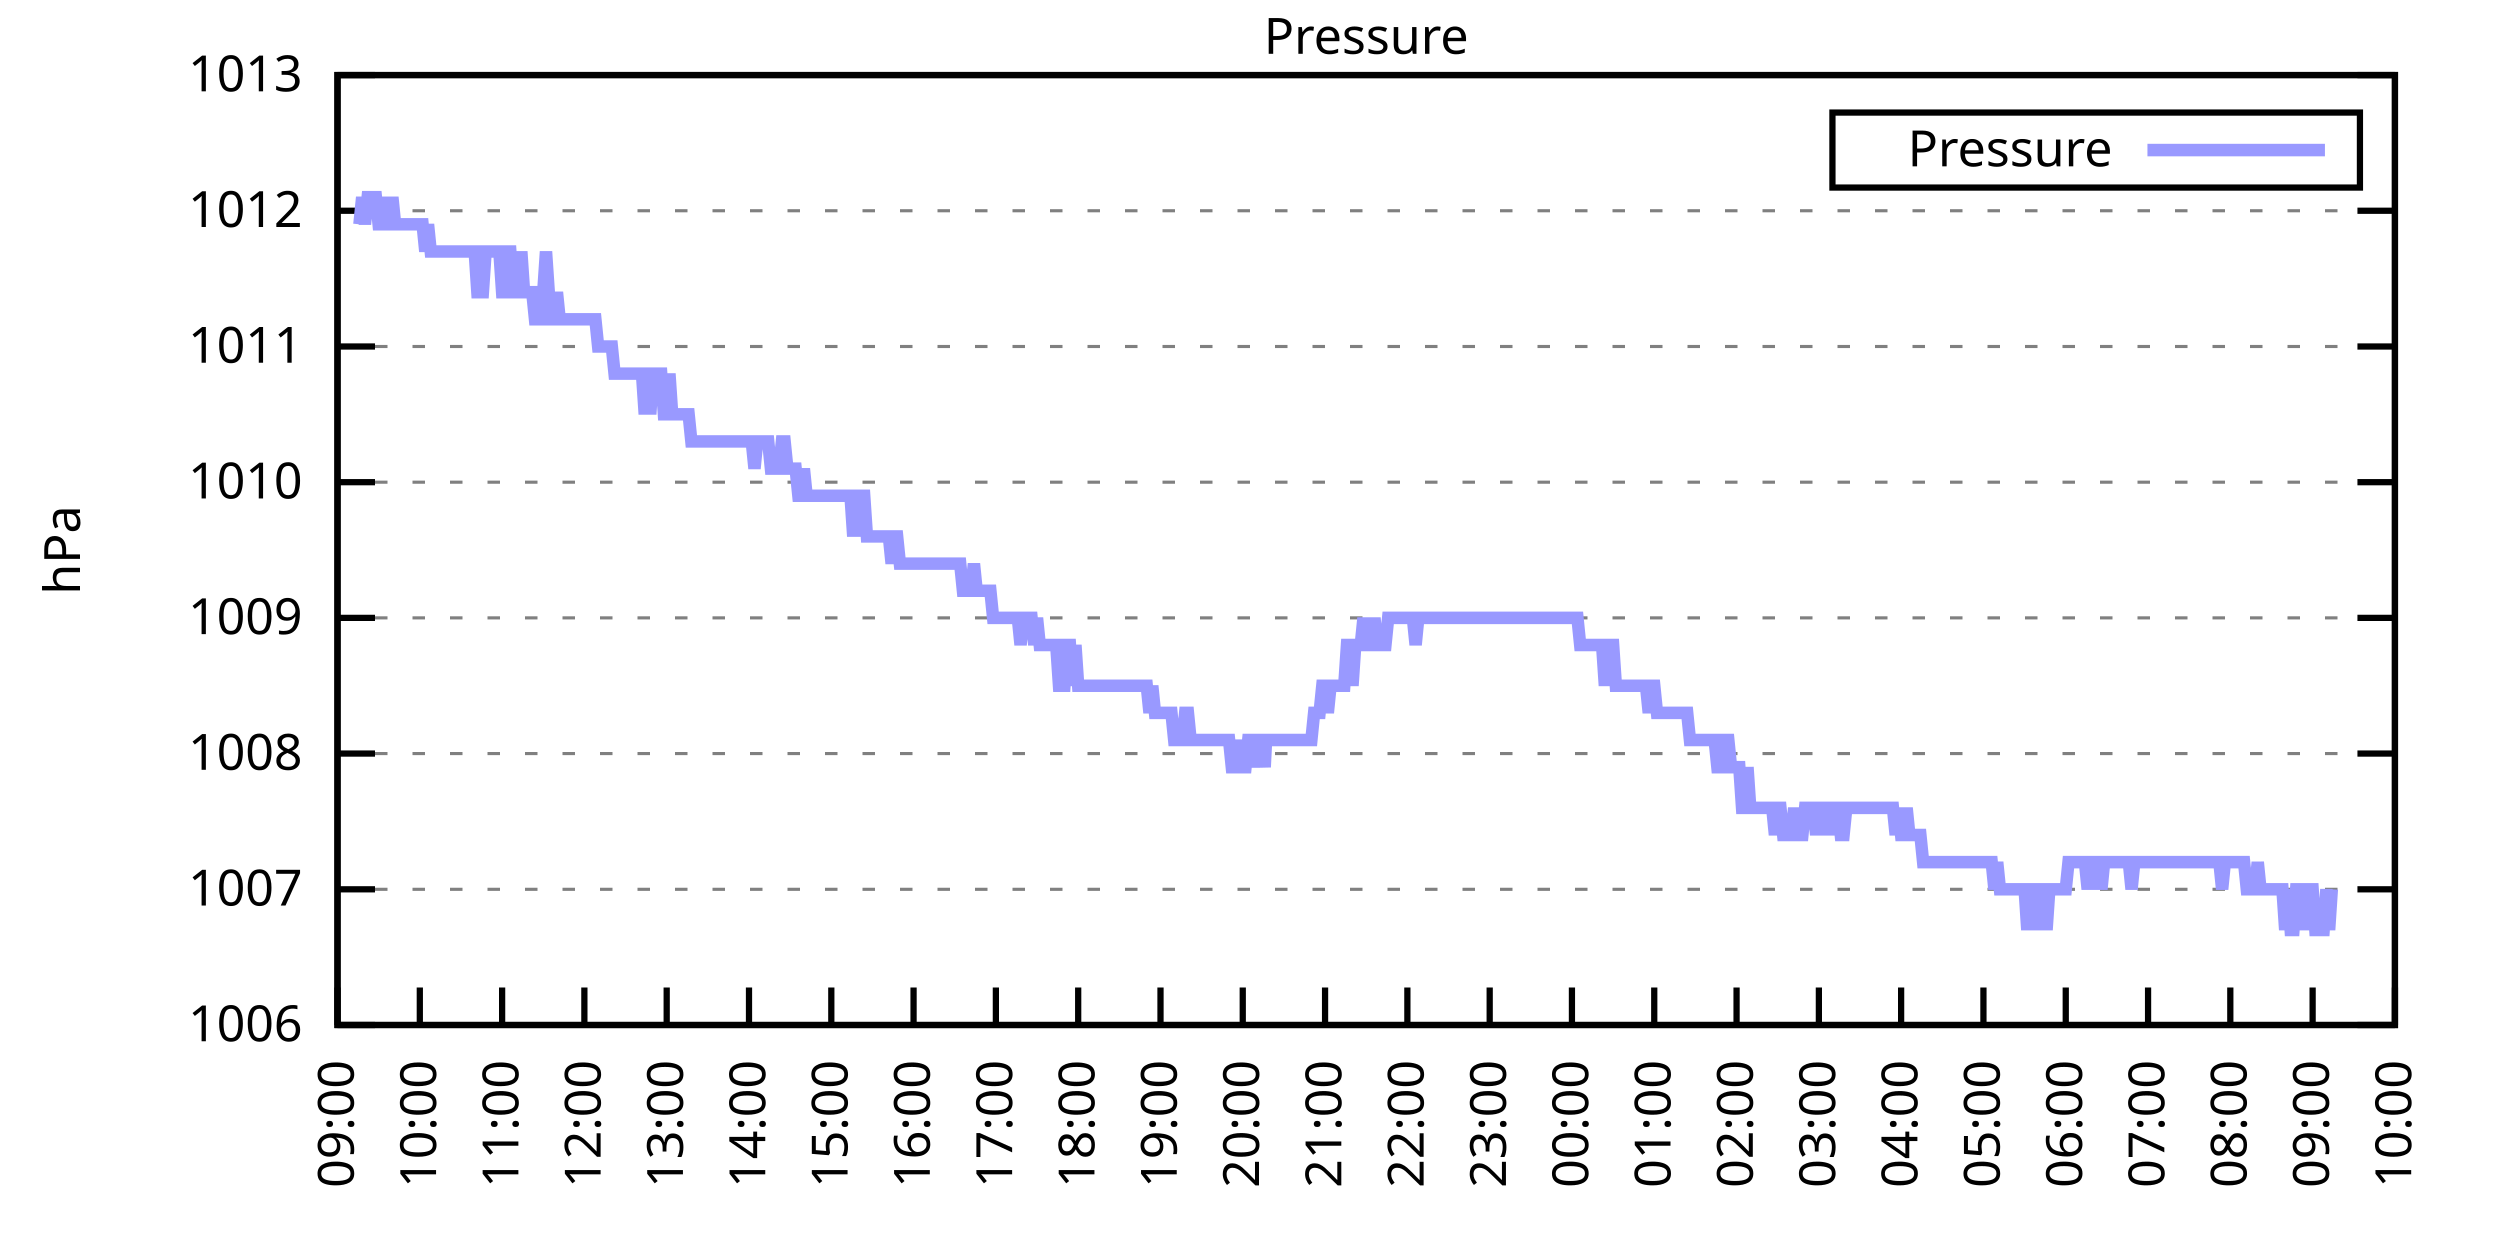
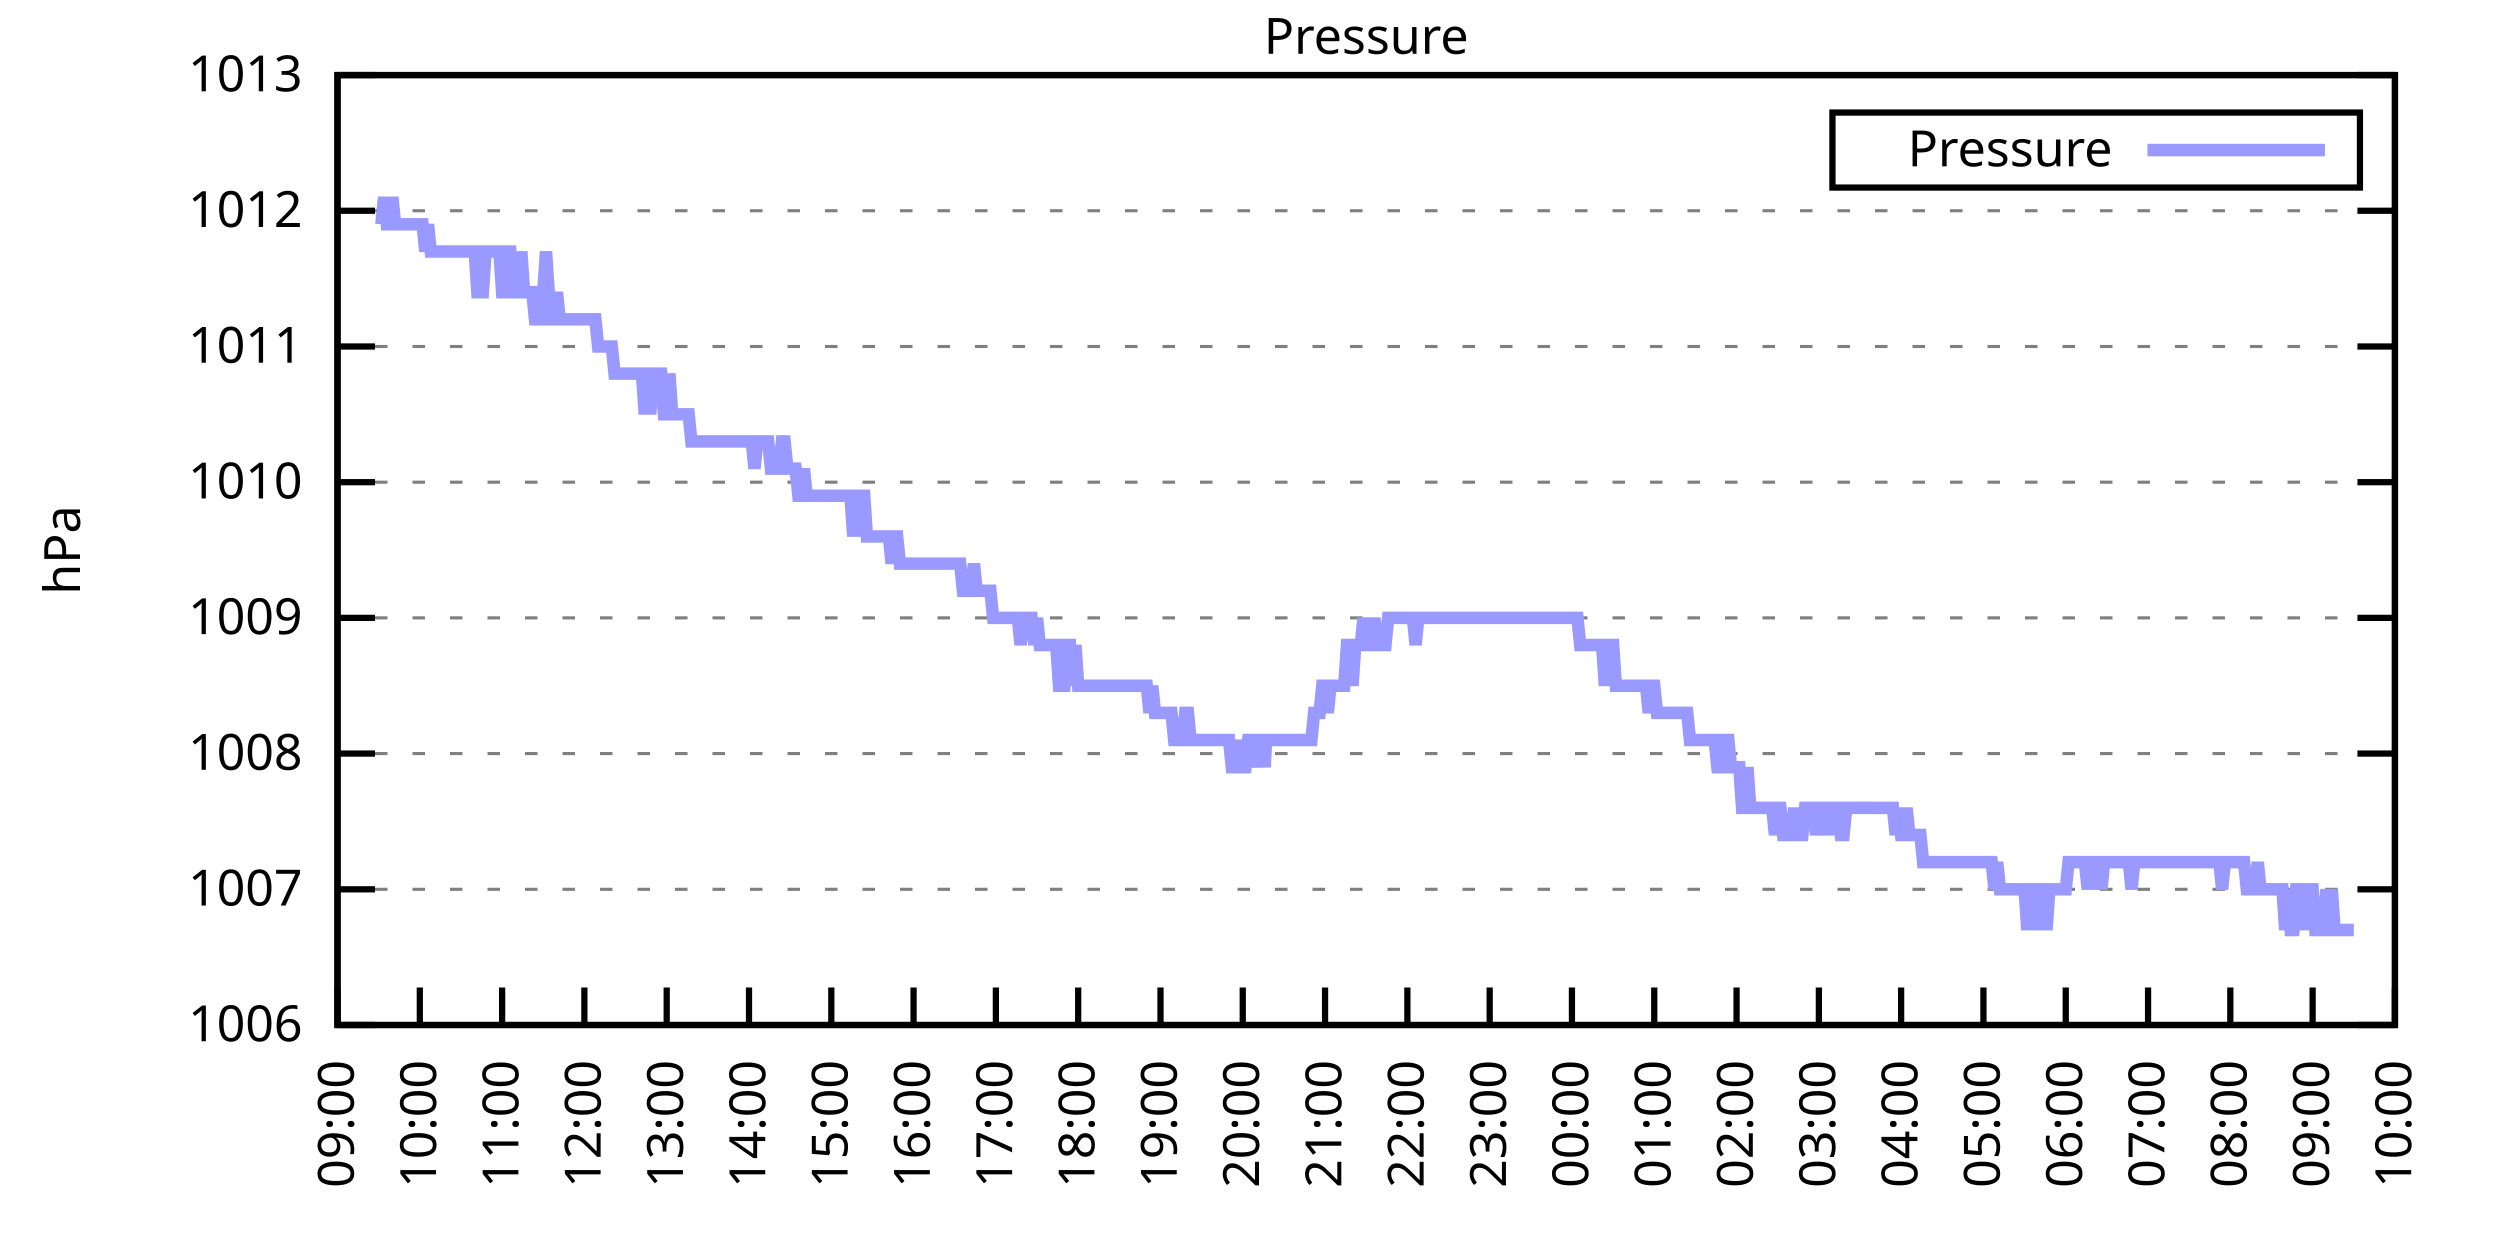
<svg xmlns="http://www.w3.org/2000/svg" xmlns:xlink="http://www.w3.org/1999/xlink" width="400" height="200" viewBox="0 0 400 200">
  <g id="gnuplot_canvas">
    <rect x="0" y="0" width="400" height="200" fill="none" />
    <defs>
      <circle id="gpDot" r="0.5" stroke-width="0.5" stroke="currentColor" />
      <path id="gpPt0" stroke-width="0.333" stroke="currentColor" d="M-1,0 h2 M0,-1 v2" />
      <path id="gpPt1" stroke-width="0.333" stroke="currentColor" d="M-1,-1 L1,1 M1,-1 L-1,1" />
      <path id="gpPt2" stroke-width="0.333" stroke="currentColor" d="M-1,0 L1,0 M0,-1 L0,1 M-1,-1 L1,1 M-1,1 L1,-1" />
      <rect id="gpPt3" stroke-width="0.333" stroke="currentColor" x="-1" y="-1" width="2" height="2" />
      <rect id="gpPt4" stroke-width="0.333" stroke="currentColor" fill="currentColor" x="-1" y="-1" width="2" height="2" />
      <circle id="gpPt5" stroke-width="0.333" stroke="currentColor" cx="0" cy="0" r="1" />
      <use xlink:href="#gpPt5" id="gpPt6" fill="currentColor" stroke="none" />
      <path id="gpPt7" stroke-width="0.333" stroke="currentColor" d="M0,-1.33 L-1.33,0.67 L1.33,0.67 z" />
      <use xlink:href="#gpPt7" id="gpPt8" fill="currentColor" stroke="none" />
      <use xlink:href="#gpPt7" id="gpPt9" stroke="currentColor" transform="rotate(180)" />
      <use xlink:href="#gpPt9" id="gpPt10" fill="currentColor" stroke="none" />
      <use xlink:href="#gpPt3" id="gpPt11" stroke="currentColor" transform="rotate(45)" />
      <use xlink:href="#gpPt11" id="gpPt12" fill="currentColor" stroke="none" />
      <path id="gpPt13" stroke-width="0.333" stroke="currentColor" d="M0,1.330 L1.265,0.411 L0.782,-1.067 L-0.782,-1.076 L-1.265,0.411 z" />
      <use xlink:href="#gpPt13" id="gpPt14" fill="currentColor" stroke="none" />
      <filter id="textbox" filterUnits="objectBoundingBox" x="0" y="0" height="1" width="1">
        <feFlood flood-color="white" flood-opacity="1" result="bgnd" />
        <feComposite in="SourceGraphic" in2="bgnd" operator="atop" />
      </filter>
      <filter id="greybox" filterUnits="objectBoundingBox" x="0" y="0" height="1" width="1">
        <feFlood flood-color="lightgrey" flood-opacity="1" result="grey" />
        <feComposite in="SourceGraphic" in2="grey" operator="atop" />
      </filter>
    </defs>
    <g fill="none" color="white" stroke="currentColor" stroke-width="1.00" stroke-linecap="butt" stroke-linejoin="miter">
</g>
    <g fill="none" color="black" stroke="currentColor" stroke-width="1.00" stroke-linecap="butt" stroke-linejoin="miter">
      <g stroke="none" shape-rendering="crispEdges">
        <polygon fill="rgb(255, 255, 255)" points="54.00,164.00 383.18,164.00 383.18,12.02 54.00,12.02 " />
      </g>
    </g>
    <g fill="none" color="black" stroke="currentColor" stroke-width="1.00" stroke-linecap="butt" stroke-linejoin="miter">
</g>
    <g fill="none" color="black" stroke="black" stroke-width="0.50" stroke-linecap="butt" stroke-linejoin="miter">
</g>
    <g fill="none" color="gray" stroke="currentColor" stroke-width="0.50" stroke-linecap="butt" stroke-linejoin="miter">
      <path stroke="gray" stroke-dasharray="2,4" class="gridline" d="M54.00,164.00 L383.19,164.00  " />
    </g>
    <g fill="none" color="gray" stroke="gray" stroke-width="1.00" stroke-linecap="butt" stroke-linejoin="miter">
</g>
    <g fill="none" color="black" stroke="currentColor" stroke-width="1.00" stroke-linecap="butt" stroke-linejoin="miter">
      <path stroke="black" d="M54.00,164.00 L60.00,164.00 M383.19,164.00 L377.19,164.00  " />
      <g transform="translate(48.40,166.60)" stroke="none" fill="black" font-family="Sans" font-size="8.00" text-anchor="end">
        <text>
          <tspan font-family="Sans"> 1006</tspan>
        </text>
      </g>
    </g>
    <g fill="none" color="black" stroke="currentColor" stroke-width="1.00" stroke-linecap="butt" stroke-linejoin="miter">
</g>
    <g fill="none" color="black" stroke="black" stroke-width="0.50" stroke-linecap="butt" stroke-linejoin="miter">
</g>
    <g fill="none" color="gray" stroke="currentColor" stroke-width="0.50" stroke-linecap="butt" stroke-linejoin="miter">
      <path stroke="gray" stroke-dasharray="2,4" class="gridline" d="M54.00,142.29 L383.19,142.29  " />
    </g>
    <g fill="none" color="gray" stroke="gray" stroke-width="1.00" stroke-linecap="butt" stroke-linejoin="miter">
</g>
    <g fill="none" color="black" stroke="currentColor" stroke-width="1.00" stroke-linecap="butt" stroke-linejoin="miter">
      <path stroke="black" d="M54.00,142.29 L60.00,142.29 M383.19,142.29 L377.19,142.29  " />
      <g transform="translate(48.40,144.89)" stroke="none" fill="black" font-family="Sans" font-size="8.00" text-anchor="end">
        <text>
          <tspan font-family="Sans"> 1007</tspan>
        </text>
      </g>
    </g>
    <g fill="none" color="black" stroke="currentColor" stroke-width="1.00" stroke-linecap="butt" stroke-linejoin="miter">
</g>
    <g fill="none" color="black" stroke="black" stroke-width="0.50" stroke-linecap="butt" stroke-linejoin="miter">
</g>
    <g fill="none" color="gray" stroke="currentColor" stroke-width="0.50" stroke-linecap="butt" stroke-linejoin="miter">
      <path stroke="gray" stroke-dasharray="2,4" class="gridline" d="M54.00,120.57 L383.19,120.57  " />
    </g>
    <g fill="none" color="gray" stroke="gray" stroke-width="1.00" stroke-linecap="butt" stroke-linejoin="miter">
</g>
    <g fill="none" color="black" stroke="currentColor" stroke-width="1.00" stroke-linecap="butt" stroke-linejoin="miter">
      <path stroke="black" d="M54.00,120.57 L60.00,120.57 M383.19,120.57 L377.19,120.57  " />
      <g transform="translate(48.40,123.17)" stroke="none" fill="black" font-family="Sans" font-size="8.00" text-anchor="end">
        <text>
          <tspan font-family="Sans"> 1008</tspan>
        </text>
      </g>
    </g>
    <g fill="none" color="black" stroke="currentColor" stroke-width="1.00" stroke-linecap="butt" stroke-linejoin="miter">
</g>
    <g fill="none" color="black" stroke="black" stroke-width="0.50" stroke-linecap="butt" stroke-linejoin="miter">
</g>
    <g fill="none" color="gray" stroke="currentColor" stroke-width="0.50" stroke-linecap="butt" stroke-linejoin="miter">
      <path stroke="gray" stroke-dasharray="2,4" class="gridline" d="M54.00,98.86 L383.19,98.86  " />
    </g>
    <g fill="none" color="gray" stroke="gray" stroke-width="1.00" stroke-linecap="butt" stroke-linejoin="miter">
</g>
    <g fill="none" color="black" stroke="currentColor" stroke-width="1.00" stroke-linecap="butt" stroke-linejoin="miter">
      <path stroke="black" d="M54.00,98.86 L60.00,98.86 M383.19,98.86 L377.19,98.86  " />
      <g transform="translate(48.40,101.46)" stroke="none" fill="black" font-family="Sans" font-size="8.00" text-anchor="end">
        <text>
          <tspan font-family="Sans"> 1009</tspan>
        </text>
      </g>
    </g>
    <g fill="none" color="black" stroke="currentColor" stroke-width="1.00" stroke-linecap="butt" stroke-linejoin="miter">
</g>
    <g fill="none" color="black" stroke="black" stroke-width="0.50" stroke-linecap="butt" stroke-linejoin="miter">
</g>
    <g fill="none" color="gray" stroke="currentColor" stroke-width="0.50" stroke-linecap="butt" stroke-linejoin="miter">
      <path stroke="gray" stroke-dasharray="2,4" class="gridline" d="M54.00,77.15 L383.19,77.15  " />
    </g>
    <g fill="none" color="gray" stroke="gray" stroke-width="1.00" stroke-linecap="butt" stroke-linejoin="miter">
</g>
    <g fill="none" color="black" stroke="currentColor" stroke-width="1.00" stroke-linecap="butt" stroke-linejoin="miter">
      <path stroke="black" d="M54.00,77.15 L60.00,77.15 M383.19,77.15 L377.19,77.15  " />
      <g transform="translate(48.40,79.75)" stroke="none" fill="black" font-family="Sans" font-size="8.00" text-anchor="end">
        <text>
          <tspan font-family="Sans"> 1010</tspan>
        </text>
      </g>
    </g>
    <g fill="none" color="black" stroke="currentColor" stroke-width="1.00" stroke-linecap="butt" stroke-linejoin="miter">
</g>
    <g fill="none" color="black" stroke="black" stroke-width="0.50" stroke-linecap="butt" stroke-linejoin="miter">
</g>
    <g fill="none" color="gray" stroke="currentColor" stroke-width="0.50" stroke-linecap="butt" stroke-linejoin="miter">
      <path stroke="gray" stroke-dasharray="2,4" class="gridline" d="M54.00,55.44 L383.19,55.44  " />
    </g>
    <g fill="none" color="gray" stroke="gray" stroke-width="1.00" stroke-linecap="butt" stroke-linejoin="miter">
</g>
    <g fill="none" color="black" stroke="currentColor" stroke-width="1.00" stroke-linecap="butt" stroke-linejoin="miter">
      <path stroke="black" d="M54.00,55.44 L60.00,55.44 M383.19,55.44 L377.19,55.44  " />
      <g transform="translate(48.40,58.04)" stroke="none" fill="black" font-family="Sans" font-size="8.00" text-anchor="end">
        <text>
          <tspan font-family="Sans"> 1011</tspan>
        </text>
      </g>
    </g>
    <g fill="none" color="black" stroke="currentColor" stroke-width="1.00" stroke-linecap="butt" stroke-linejoin="miter">
</g>
    <g fill="none" color="black" stroke="black" stroke-width="0.50" stroke-linecap="butt" stroke-linejoin="miter">
</g>
    <g fill="none" color="gray" stroke="currentColor" stroke-width="0.50" stroke-linecap="butt" stroke-linejoin="miter">
      <path stroke="gray" stroke-dasharray="2,4" class="gridline" d="M54.00,33.72 L383.19,33.72  " />
    </g>
    <g fill="none" color="gray" stroke="gray" stroke-width="1.00" stroke-linecap="butt" stroke-linejoin="miter">
</g>
    <g fill="none" color="black" stroke="currentColor" stroke-width="1.00" stroke-linecap="butt" stroke-linejoin="miter">
      <path stroke="black" d="M54.00,33.72 L60.00,33.72 M383.19,33.72 L377.19,33.72  " />
      <g transform="translate(48.40,36.32)" stroke="none" fill="black" font-family="Sans" font-size="8.00" text-anchor="end">
        <text>
          <tspan font-family="Sans"> 1012</tspan>
        </text>
      </g>
    </g>
    <g fill="none" color="black" stroke="currentColor" stroke-width="1.00" stroke-linecap="butt" stroke-linejoin="miter">
</g>
    <g fill="none" color="black" stroke="black" stroke-width="0.50" stroke-linecap="butt" stroke-linejoin="miter">
</g>
    <g fill="none" color="gray" stroke="currentColor" stroke-width="0.50" stroke-linecap="butt" stroke-linejoin="miter">
      <path stroke="gray" stroke-dasharray="2,4" class="gridline" d="M54.00,12.01 L383.19,12.01  " />
    </g>
    <g fill="none" color="gray" stroke="gray" stroke-width="1.00" stroke-linecap="butt" stroke-linejoin="miter">
</g>
    <g fill="none" color="black" stroke="currentColor" stroke-width="1.00" stroke-linecap="butt" stroke-linejoin="miter">
      <path stroke="black" d="M54.00,12.01 L60.00,12.01 M383.19,12.01 L377.19,12.01  " />
      <g transform="translate(48.40,14.61)" stroke="none" fill="black" font-family="Sans" font-size="8.00" text-anchor="end">
        <text>
          <tspan font-family="Sans"> 1013</tspan>
        </text>
      </g>
    </g>
    <g fill="none" color="black" stroke="currentColor" stroke-width="1.00" stroke-linecap="butt" stroke-linejoin="miter">
      <path stroke="black" d="M54.00,164.00 L54.00,158.00  " />
      <g transform="translate(56.60,169.60) rotate(270.00)" stroke="none" fill="black" font-family="Sans" font-size="8.00" text-anchor="end">
        <text>
          <tspan font-family="Sans">09:00</tspan>
        </text>
      </g>
    </g>
    <g fill="none" color="black" stroke="currentColor" stroke-width="1.00" stroke-linecap="butt" stroke-linejoin="miter">
      <path stroke="black" d="M67.17,164.00 L67.17,158.00  " />
      <g transform="translate(69.77,169.60) rotate(270.00)" stroke="none" fill="black" font-family="Sans" font-size="8.00" text-anchor="end">
        <text>
          <tspan font-family="Sans">10:00</tspan>
        </text>
      </g>
    </g>
    <g fill="none" color="black" stroke="currentColor" stroke-width="1.00" stroke-linecap="butt" stroke-linejoin="miter">
      <path stroke="black" d="M80.34,164.00 L80.34,158.00  " />
      <g transform="translate(82.94,169.60) rotate(270.00)" stroke="none" fill="black" font-family="Sans" font-size="8.00" text-anchor="end">
        <text>
          <tspan font-family="Sans">11:00</tspan>
        </text>
      </g>
    </g>
    <g fill="none" color="black" stroke="currentColor" stroke-width="1.00" stroke-linecap="butt" stroke-linejoin="miter">
      <path stroke="black" d="M93.50,164.00 L93.50,158.00  " />
      <g transform="translate(96.10,169.60) rotate(270.00)" stroke="none" fill="black" font-family="Sans" font-size="8.00" text-anchor="end">
        <text>
          <tspan font-family="Sans">12:00</tspan>
        </text>
      </g>
    </g>
    <g fill="none" color="black" stroke="currentColor" stroke-width="1.00" stroke-linecap="butt" stroke-linejoin="miter">
      <path stroke="black" d="M106.67,164.00 L106.67,158.00  " />
      <g transform="translate(109.27,169.60) rotate(270.00)" stroke="none" fill="black" font-family="Sans" font-size="8.00" text-anchor="end">
        <text>
          <tspan font-family="Sans">13:00</tspan>
        </text>
      </g>
    </g>
    <g fill="none" color="black" stroke="currentColor" stroke-width="1.00" stroke-linecap="butt" stroke-linejoin="miter">
      <path stroke="black" d="M119.84,164.00 L119.84,158.00  " />
      <g transform="translate(122.44,169.60) rotate(270.00)" stroke="none" fill="black" font-family="Sans" font-size="8.00" text-anchor="end">
        <text>
          <tspan font-family="Sans">14:00</tspan>
        </text>
      </g>
    </g>
    <g fill="none" color="black" stroke="currentColor" stroke-width="1.00" stroke-linecap="butt" stroke-linejoin="miter">
      <path stroke="black" d="M133.01,164.00 L133.01,158.00  " />
      <g transform="translate(135.61,169.60) rotate(270.00)" stroke="none" fill="black" font-family="Sans" font-size="8.00" text-anchor="end">
        <text>
          <tspan font-family="Sans">15:00</tspan>
        </text>
      </g>
    </g>
    <g fill="none" color="black" stroke="currentColor" stroke-width="1.00" stroke-linecap="butt" stroke-linejoin="miter">
      <path stroke="black" d="M146.17,164.00 L146.17,158.00  " />
      <g transform="translate(148.77,169.60) rotate(270.00)" stroke="none" fill="black" font-family="Sans" font-size="8.00" text-anchor="end">
        <text>
          <tspan font-family="Sans">16:00</tspan>
        </text>
      </g>
    </g>
    <g fill="none" color="black" stroke="currentColor" stroke-width="1.00" stroke-linecap="butt" stroke-linejoin="miter">
      <path stroke="black" d="M159.34,164.00 L159.34,158.00  " />
      <g transform="translate(161.94,169.60) rotate(270.00)" stroke="none" fill="black" font-family="Sans" font-size="8.00" text-anchor="end">
        <text>
          <tspan font-family="Sans">17:00</tspan>
        </text>
      </g>
    </g>
    <g fill="none" color="black" stroke="currentColor" stroke-width="1.00" stroke-linecap="butt" stroke-linejoin="miter">
      <path stroke="black" d="M172.51,164.00 L172.51,158.00  " />
      <g transform="translate(175.11,169.60) rotate(270.00)" stroke="none" fill="black" font-family="Sans" font-size="8.00" text-anchor="end">
        <text>
          <tspan font-family="Sans">18:00</tspan>
        </text>
      </g>
    </g>
    <g fill="none" color="black" stroke="currentColor" stroke-width="1.00" stroke-linecap="butt" stroke-linejoin="miter">
      <path stroke="black" d="M185.68,164.00 L185.68,158.00  " />
      <g transform="translate(188.28,169.60) rotate(270.00)" stroke="none" fill="black" font-family="Sans" font-size="8.00" text-anchor="end">
        <text>
          <tspan font-family="Sans">19:00</tspan>
        </text>
      </g>
    </g>
    <g fill="none" color="black" stroke="currentColor" stroke-width="1.00" stroke-linecap="butt" stroke-linejoin="miter">
      <path stroke="black" d="M198.84,164.00 L198.84,158.00  " />
      <g transform="translate(201.44,169.60) rotate(270.00)" stroke="none" fill="black" font-family="Sans" font-size="8.00" text-anchor="end">
        <text>
          <tspan font-family="Sans">20:00</tspan>
        </text>
      </g>
    </g>
    <g fill="none" color="black" stroke="currentColor" stroke-width="1.00" stroke-linecap="butt" stroke-linejoin="miter">
      <path stroke="black" d="M212.01,164.00 L212.01,158.00  " />
      <g transform="translate(214.61,169.60) rotate(270.00)" stroke="none" fill="black" font-family="Sans" font-size="8.00" text-anchor="end">
        <text>
          <tspan font-family="Sans">21:00</tspan>
        </text>
      </g>
    </g>
    <g fill="none" color="black" stroke="currentColor" stroke-width="1.00" stroke-linecap="butt" stroke-linejoin="miter">
      <path stroke="black" d="M225.18,164.00 L225.18,158.00  " />
      <g transform="translate(227.78,169.60) rotate(270.00)" stroke="none" fill="black" font-family="Sans" font-size="8.00" text-anchor="end">
        <text>
          <tspan font-family="Sans">22:00</tspan>
        </text>
      </g>
    </g>
    <g fill="none" color="black" stroke="currentColor" stroke-width="1.00" stroke-linecap="butt" stroke-linejoin="miter">
      <path stroke="black" d="M238.35,164.00 L238.35,158.00  " />
      <g transform="translate(240.95,169.60) rotate(270.00)" stroke="none" fill="black" font-family="Sans" font-size="8.00" text-anchor="end">
        <text>
          <tspan font-family="Sans">23:00</tspan>
        </text>
      </g>
    </g>
    <g fill="none" color="black" stroke="currentColor" stroke-width="1.00" stroke-linecap="butt" stroke-linejoin="miter">
      <path stroke="black" d="M251.51,164.00 L251.51,158.00  " />
      <g transform="translate(254.11,169.60) rotate(270.00)" stroke="none" fill="black" font-family="Sans" font-size="8.00" text-anchor="end">
        <text>
          <tspan font-family="Sans">00:00</tspan>
        </text>
      </g>
    </g>
    <g fill="none" color="black" stroke="currentColor" stroke-width="1.00" stroke-linecap="butt" stroke-linejoin="miter">
      <path stroke="black" d="M264.68,164.00 L264.68,158.00  " />
      <g transform="translate(267.28,169.60) rotate(270.00)" stroke="none" fill="black" font-family="Sans" font-size="8.00" text-anchor="end">
        <text>
          <tspan font-family="Sans">01:00</tspan>
        </text>
      </g>
    </g>
    <g fill="none" color="black" stroke="currentColor" stroke-width="1.00" stroke-linecap="butt" stroke-linejoin="miter">
      <path stroke="black" d="M277.85,164.00 L277.85,158.00  " />
      <g transform="translate(280.45,169.60) rotate(270.00)" stroke="none" fill="black" font-family="Sans" font-size="8.00" text-anchor="end">
        <text>
          <tspan font-family="Sans">02:00</tspan>
        </text>
      </g>
    </g>
    <g fill="none" color="black" stroke="currentColor" stroke-width="1.00" stroke-linecap="butt" stroke-linejoin="miter">
      <path stroke="black" d="M291.02,164.00 L291.02,158.00  " />
      <g transform="translate(293.62,169.60) rotate(270.00)" stroke="none" fill="black" font-family="Sans" font-size="8.00" text-anchor="end">
        <text>
          <tspan font-family="Sans">03:00</tspan>
        </text>
      </g>
    </g>
    <g fill="none" color="black" stroke="currentColor" stroke-width="1.00" stroke-linecap="butt" stroke-linejoin="miter">
      <path stroke="black" d="M304.18,164.00 L304.18,158.00  " />
      <g transform="translate(306.78,169.60) rotate(270.00)" stroke="none" fill="black" font-family="Sans" font-size="8.00" text-anchor="end">
        <text>
          <tspan font-family="Sans">04:00</tspan>
        </text>
      </g>
    </g>
    <g fill="none" color="black" stroke="currentColor" stroke-width="1.00" stroke-linecap="butt" stroke-linejoin="miter">
      <path stroke="black" d="M317.35,164.00 L317.35,158.00  " />
      <g transform="translate(319.95,169.60) rotate(270.00)" stroke="none" fill="black" font-family="Sans" font-size="8.00" text-anchor="end">
        <text>
          <tspan font-family="Sans">05:00</tspan>
        </text>
      </g>
    </g>
    <g fill="none" color="black" stroke="currentColor" stroke-width="1.00" stroke-linecap="butt" stroke-linejoin="miter">
      <path stroke="black" d="M330.52,164.00 L330.52,158.00  " />
      <g transform="translate(333.12,169.60) rotate(270.00)" stroke="none" fill="black" font-family="Sans" font-size="8.00" text-anchor="end">
        <text>
          <tspan font-family="Sans">06:00</tspan>
        </text>
      </g>
    </g>
    <g fill="none" color="black" stroke="currentColor" stroke-width="1.00" stroke-linecap="butt" stroke-linejoin="miter">
      <path stroke="black" d="M343.69,164.00 L343.69,158.00  " />
      <g transform="translate(346.29,169.60) rotate(270.00)" stroke="none" fill="black" font-family="Sans" font-size="8.00" text-anchor="end">
        <text>
          <tspan font-family="Sans">07:00</tspan>
        </text>
      </g>
    </g>
    <g fill="none" color="black" stroke="currentColor" stroke-width="1.00" stroke-linecap="butt" stroke-linejoin="miter">
      <path stroke="black" d="M356.85,164.00 L356.85,158.00  " />
      <g transform="translate(359.45,169.60) rotate(270.00)" stroke="none" fill="black" font-family="Sans" font-size="8.00" text-anchor="end">
        <text>
          <tspan font-family="Sans">08:00</tspan>
        </text>
      </g>
    </g>
    <g fill="none" color="black" stroke="currentColor" stroke-width="1.00" stroke-linecap="butt" stroke-linejoin="miter">
      <path stroke="black" d="M370.02,164.00 L370.02,158.00  " />
      <g transform="translate(372.62,169.60) rotate(270.00)" stroke="none" fill="black" font-family="Sans" font-size="8.00" text-anchor="end">
        <text>
          <tspan font-family="Sans">09:00</tspan>
        </text>
      </g>
    </g>
    <g fill="none" color="black" stroke="currentColor" stroke-width="1.00" stroke-linecap="butt" stroke-linejoin="miter">
      <path stroke="black" d="M383.19,164.00 L383.19,158.00  " />
      <g transform="translate(385.79,169.60) rotate(270.00)" stroke="none" fill="black" font-family="Sans" font-size="8.00" text-anchor="end">
        <text>
          <tspan font-family="Sans">10:00</tspan>
        </text>
      </g>
    </g>
    <g fill="none" color="black" stroke="currentColor" stroke-width="1.00" stroke-linecap="butt" stroke-linejoin="miter">
</g>
    <g fill="none" color="black" stroke="currentColor" stroke-width="1.00" stroke-linecap="butt" stroke-linejoin="miter">
      <path stroke="black" d="M54.00,12.01 L54.00,164.00 L383.19,164.00 L383.19,12.01 L54.00,12.01 Z  " />
    </g>
    <g fill="none" color="black" stroke="currentColor" stroke-width="1.00" stroke-linecap="butt" stroke-linejoin="miter">
</g>
    <g fill="none" color="black" stroke="currentColor" stroke-width="1.00" stroke-linecap="butt" stroke-linejoin="miter">
      <path stroke="black" d="M293.19,30.01 L293.19,18.01 L377.59,18.01 L377.59,30.01 L293.19,30.01 Z  " />
    </g>
    <g id="Pressure_plot_1">
      <g fill="none" color="white" stroke="black" stroke-width="2.00" stroke-linecap="butt" stroke-linejoin="miter">
</g>
      <g fill="none" color="black" stroke="currentColor" stroke-width="2.00" stroke-linecap="butt" stroke-linejoin="miter">
        <g transform="translate(337.99,26.61)" stroke="none" fill="black" font-family="Sans" font-size="8.00" text-anchor="end">
          <text>
            <tspan font-family="Sans">Pressure</tspan>
          </text>
        </g>
      </g>
      <g fill="none" color="black" stroke="currentColor" stroke-width="2.00" stroke-linecap="butt" stroke-linejoin="miter">
-         <path stroke="rgb(153, 153, 255)" d="M343.59,24.01 L371.99,24.01 M57.51,35.89 L57.95,31.55 L58.39,35.89 L58.83,31.55 L59.27,31.55 L59.71,31.55   L60.14,31.55 L60.58,35.89 L61.02,35.89 L61.46,31.55 L61.90,35.89 L62.34,35.89 L62.78,31.55 L63.22,35.89   L63.66,35.89 L64.10,35.89 L64.53,35.89 L64.97,35.89 L65.41,35.89 L65.85,35.89 L66.29,35.89 L66.73,35.89   L67.17,35.89 L67.61,35.89 L68.05,40.24 L68.48,35.89 L68.92,40.24 L69.36,40.24 L69.80,40.24 L70.24,40.24   L70.68,40.24 L71.12,40.24 L71.56,40.24 L72.00,40.24 L72.43,40.24 L72.87,40.24 L73.31,40.24 L73.75,40.24   L74.19,40.24 L74.63,40.24 L75.07,40.24 L75.51,40.24 L75.95,40.24 L76.38,46.75 L76.82,46.75 L77.26,46.75   L77.70,40.24 L78.14,40.24 L78.58,40.24 L79.02,40.24 L79.46,40.24 L79.90,40.24 L80.34,46.75 L80.77,46.75   L81.21,40.24 L81.65,40.24 L82.09,46.75 L82.53,46.75 L82.97,46.75 L83.41,40.24 L83.85,46.75 L84.29,46.75   L84.72,46.75 L85.16,46.75 L85.60,51.09 L86.04,51.09 L86.48,51.09 L86.92,46.75 L87.36,40.24 L87.80,46.75   L88.24,51.09 L88.67,51.09 L89.11,46.75 L89.55,51.09 L89.99,51.09 L90.43,51.09 L90.87,51.09 L91.31,51.09   L91.75,51.09 L92.19,51.09 L92.62,51.09 L93.06,51.09 L93.50,51.09 L93.94,51.09 L94.38,51.09 L94.82,51.09   L95.26,51.09 L95.70,55.44 L96.14,55.44 L96.58,55.44 L97.01,55.44 L97.45,55.44 L97.89,55.44 L98.33,59.78   L98.77,59.78 L99.21,59.78 L99.65,59.78 L100.09,59.78 L100.53,59.78 L100.96,59.78 L101.40,59.78 L101.84,59.78   L102.28,59.78 L102.72,59.78 L103.16,66.29 L103.60,59.78 L104.04,66.29 L104.48,59.78 L104.91,59.78 L105.35,59.78   L105.79,59.78 L106.23,66.29 L106.67,66.29 L107.11,59.78 L107.55,66.29 L107.99,66.29 L108.43,66.29 L108.87,66.29   L109.30,66.29 L109.74,66.29 L110.18,66.29 L110.62,70.63 L111.06,70.63 L111.50,70.63 L111.94,70.63 L112.38,70.63   L112.82,70.63 L113.25,70.63 L113.69,70.63 L114.13,70.63 L114.57,70.63 L115.01,70.63 L115.45,70.63 L115.89,70.63   L116.33,70.63 L116.77,70.63 L117.20,70.63 L117.64,70.63 L118.08,70.63 L118.52,70.63 L118.96,70.63 L119.40,70.63   L119.84,70.63 L120.28,70.63 L120.72,74.98 L121.15,70.63 L121.59,70.63 L122.03,70.63 L122.47,70.63 L122.91,70.63   L123.35,74.98 L123.79,74.98 L124.23,74.98 L124.67,74.98 L125.11,70.63 L125.54,70.63 L125.98,74.98 L126.42,74.98   L126.86,74.98 L127.30,74.98 L127.74,79.32 L128.18,79.32 L128.62,74.98 L129.06,79.32 L129.49,79.32 L129.93,79.32   L130.37,79.32 L130.81,79.32 L131.25,79.32 L131.69,79.32 L132.13,79.32 L132.57,79.32 L133.01,79.32 L133.44,79.32   L133.88,79.32 L134.32,79.32 L134.76,79.32 L135.20,79.32 L135.64,79.32 L136.08,79.32 L136.52,85.83 L136.96,79.32   L137.39,85.83 L137.83,79.32 L138.27,79.32 L138.71,85.83 L139.15,85.83 L139.59,85.83 L140.03,85.83 L140.47,85.83   L140.91,85.83 L141.35,85.83 L141.78,85.83 L142.22,85.83 L142.66,90.18 L143.10,85.83 L143.54,85.83 L143.98,90.18   L144.42,90.18 L144.86,90.18 L145.30,90.18 L145.73,90.18 L146.17,90.18 L146.61,90.18 L147.05,90.18 L147.49,90.18   L147.93,90.18 L148.37,90.18 L148.81,90.18 L149.25,90.18 L149.68,90.18 L150.12,90.18 L150.56,90.18 L151.00,90.18   L151.44,90.18 L151.88,90.18 L152.32,90.18 L152.76,90.18 L153.20,90.18 L153.63,90.18 L154.07,94.52 L154.51,94.52   L154.95,94.52 L155.39,94.52 L155.83,90.18 L156.27,94.52 L156.71,94.52 L157.15,94.52 L157.59,94.52 L158.02,94.52   L158.46,94.52 L158.90,98.86 L159.34,98.86 L159.78,98.86 L160.22,98.86 L160.66,98.86 L161.10,98.86 L161.54,98.86   L161.97,98.86 L162.41,98.86 L162.85,98.86 L163.29,103.20 L163.73,98.86 L164.17,98.86 L164.61,98.86 L165.05,98.86   L165.49,103.20 L165.92,98.86 L166.36,103.20 L166.80,103.20 L167.24,103.20 L167.68,103.20 L168.12,103.20 L168.56,103.20   L169.00,103.20 L169.44,109.72 L169.87,109.72 L170.31,109.72 L170.75,103.20 L171.19,103.20 L171.63,109.72 L172.07,103.20   L172.51,109.72 L172.95,109.72 L173.39,109.72 L173.83,109.72 L174.26,109.72 L174.70,109.72 L175.14,109.72 L175.58,109.72   L176.02,109.72 L176.46,109.72 L176.90,109.72 L177.34,109.72 L177.78,109.72 L178.21,109.72 L178.65,109.72 L179.09,109.72   L179.53,109.72 L179.97,109.72 L180.41,109.72 L180.85,109.72 L181.29,109.72 L181.73,109.72 L182.16,109.72 L182.60,109.72   L183.04,109.72 L183.48,109.72 L183.92,114.06 L184.36,109.72 L184.80,114.06 L185.24,114.06 L185.68,114.06 L186.11,114.06   L186.55,114.06 L186.99,114.06 L187.43,114.06 L187.87,118.40 L188.31,118.40 L188.75,118.40 L189.19,118.40 L189.63,114.06   L190.07,114.06 L190.50,118.40 L190.94,118.40 L191.38,118.40 L191.82,118.40 L192.26,118.40 L192.70,118.40 L193.14,118.40   L193.58,118.40 L194.02,118.40 L194.45,118.40 L194.89,118.40 L195.33,118.40 L195.77,118.40 L196.21,118.40 L196.65,118.40   L197.09,122.75 L197.53,122.75 L197.97,122.75 L198.40,118.40 L198.84,122.75 L199.28,122.75 L199.72,118.40 L200.16,118.40   L200.60,122.75 L201.04,118.40 L201.48,118.40 L201.92,118.40 L202.35,122.75 L202.57,118.40 L203.23,118.40 L203.67,118.40   L204.11,118.40 L204.55,118.40 L204.99,118.40 L205.43,118.40 L205.87,118.40 L206.31,118.40 L206.74,118.40 L207.18,118.40   L207.62,118.40 L208.06,118.40 L208.50,118.40 L208.94,118.40 L209.38,118.40 L209.82,118.40 L210.26,114.06 L210.69,114.06   L211.13,114.06 L211.57,109.72 L212.01,109.72 L212.45,114.06 L212.89,109.72 L213.33,109.72 L213.77,109.72 L214.21,109.72   L214.64,109.72 L215.08,109.72 L215.52,103.20 L215.96,103.20 L216.40,109.72 L216.84,103.20 L217.28,103.20 L217.72,103.20   L218.16,98.86 L218.60,103.20 L219.03,103.20 L219.47,103.20 L219.91,98.86 L220.35,103.20 L220.79,103.20 L221.23,103.20   L221.67,103.20 L222.11,98.86 L222.55,98.86 L222.98,98.86 L223.42,98.86 L223.86,98.86 L224.30,98.86 L224.74,98.86   L225.18,98.86 L225.62,98.86 L226.06,98.86 L226.50,103.20 L226.93,98.86 L227.37,98.86 L227.81,98.86 L228.25,98.86   L228.69,98.86 L229.13,98.86 L229.57,98.86 L230.01,98.86 L230.45,98.86 L230.88,98.86 L231.32,98.86 L231.76,98.86   L232.20,98.86 L232.64,98.86 L233.08,98.86 L233.52,98.86 L233.96,98.86 L234.40,98.86 L234.84,98.86 L235.27,98.86   L235.71,98.86 L236.15,98.86 L236.59,98.86 L237.03,98.86 L237.47,98.86 L237.91,98.86 L238.35,98.86 L238.79,98.86   L239.22,98.86 L239.66,98.86 L240.10,98.86 L240.54,98.86 L240.98,98.86 L241.42,98.86 L241.86,98.86 L242.30,98.86   L242.74,98.86 L243.17,98.86 L243.61,98.86 L244.05,98.86 L244.49,98.86 L244.93,98.86 L245.37,98.86 L245.81,98.86   L246.25,98.86 L246.69,98.86 L247.12,98.86 L247.56,98.86 L248.00,98.86 L248.44,98.86 L248.88,98.86 L249.32,98.86   L249.76,98.86 L250.20,98.86 L250.64,98.86 L251.08,98.86 L251.51,98.86 L251.95,98.86 L252.39,98.86 L252.83,103.20   L253.27,103.20 L253.71,103.20 L254.15,103.20 L254.59,103.20 L255.03,103.20 L255.46,103.20 L255.90,103.20 L256.34,103.20   L256.78,109.72 L257.22,103.20 L257.66,103.20 L258.10,103.20 L258.54,109.72 L258.98,109.72 L259.41,109.72 L259.85,109.72   L260.29,109.72 L260.73,109.72 L261.17,109.72 L261.61,109.72 L262.05,109.72 L262.49,109.72 L262.93,109.72 L263.36,109.72   L263.80,114.06 L264.24,109.72 L264.68,109.72 L265.12,114.06 L265.56,114.06 L266.00,114.06 L266.44,114.06 L266.88,114.06   L267.32,114.06 L267.75,114.06 L268.19,114.06 L268.63,114.06 L269.07,114.06 L269.51,114.06 L269.95,114.06 L270.39,118.40   L270.83,118.40 L271.27,118.40 L271.70,118.40 L272.14,118.40 L272.58,118.40 L273.02,118.40 L273.46,118.40 L273.90,118.40   L274.34,118.40 L274.78,122.75 L275.22,122.75 L275.65,118.40 L276.09,118.40 L276.53,118.40 L276.97,122.75 L277.41,122.75   L277.85,122.75 L278.29,122.75 L278.73,129.26 L279.17,129.26 L279.60,122.75 L280.04,129.26 L280.48,129.26 L280.92,129.26   L281.36,129.26 L281.80,129.26 L282.24,129.26 L282.68,129.26 L283.12,129.26 L283.56,129.26 L283.99,133.60 L284.43,129.26   L284.87,129.26 L285.31,133.60 L285.75,133.60 L286.19,133.60 L286.63,133.60 L287.07,129.26 L287.51,133.60 L287.94,133.60   L288.38,133.60 L288.82,129.26 L289.26,129.26 L289.70,129.26 L290.14,129.26 L290.58,133.60 L291.02,129.26 L291.46,129.26   L291.89,129.26 L292.33,133.60 L292.77,129.26 L293.21,133.60 L293.65,129.26 L294.09,129.26 L294.53,133.60 L294.97,133.60   L295.41,129.26 L295.84,129.26 L296.28,129.26 L296.72,129.26 L297.16,129.26 L297.60,129.26 L298.04,129.26 L298.48,129.26   L298.92,129.26 L299.36,129.26 L299.80,129.26 L300.23,129.26 L300.67,129.26 L301.11,129.26 L301.55,129.26 L301.99,129.26   L302.43,129.26 L302.87,129.26 L303.31,133.60 L303.75,129.26 L304.18,133.60 L304.62,133.60 L305.06,129.26 L305.50,133.60   L305.94,133.60 L306.38,133.60 L306.82,133.60 L307.26,133.60 L307.70,137.94 L308.13,137.94 L308.57,137.94 L309.01,137.94   L309.45,137.94 L309.89,137.94 L310.33,137.94 L310.77,137.94 L311.21,137.94 L311.65,137.94 L312.08,137.94 L312.52,137.94   L312.96,137.94 L313.40,137.94 L313.84,137.94 L314.28,137.94 L314.72,137.94 L315.16,137.94 L315.60,137.94 L316.04,137.94   L316.47,137.94 L316.91,137.94 L317.35,137.94 L317.79,137.94 L318.23,137.94 L318.67,137.94 L319.11,142.29 L319.55,137.94   L319.99,142.29 L320.42,142.29 L320.86,142.29 L321.30,142.29 L321.74,142.29 L322.18,142.29 L322.62,142.29 L323.06,142.29   L323.50,142.29 L323.94,142.29 L324.37,148.80 L324.81,142.29 L325.25,142.29 L325.69,142.29 L326.13,148.80 L326.57,142.29   L327.01,142.29 L327.45,148.80 L327.89,142.29 L328.33,142.29 L328.76,142.29 L329.20,142.29 L329.64,142.29 L330.08,142.29   L330.52,142.29 L330.96,137.94 L331.40,137.94 L331.84,137.94 L332.28,137.94 L332.71,137.94 L333.15,137.94 L333.59,137.94   L334.03,142.29 L334.47,137.94 L334.91,142.29 L335.35,137.94 L335.79,137.94 L336.23,142.29 L336.66,137.94 L337.10,137.94   L337.54,137.94 L337.98,137.94 L338.42,137.94 L338.86,137.94 L339.30,137.94 L339.74,137.94 L340.18,137.94 L340.61,137.94   L341.05,142.29 L341.49,137.94 L341.93,137.94 L342.37,137.94 L342.81,137.94 L343.25,137.94 L343.69,137.94 L344.13,137.94   L344.57,137.94 L345.00,137.94 L345.44,137.94 L345.88,137.94 L346.32,137.94 L346.76,137.94 L347.20,137.94 L347.64,137.94   L348.08,137.94 L348.52,137.94 L348.95,137.94 L349.39,137.94 L349.83,137.94 L350.27,137.94 L350.71,137.94 L351.15,137.94   L351.59,137.94 L352.03,137.94 L352.47,137.94 L352.90,137.94 L353.34,137.94 L353.78,137.94 L354.22,137.94 L354.66,137.94   L355.10,137.94 L355.54,142.29 L355.98,137.94 L356.42,137.94 L356.85,137.94 L357.29,137.94 L357.73,137.94 L358.17,137.94   L358.61,137.94 L359.05,137.94 L359.49,142.29 L359.93,142.29 L360.37,142.29 L360.81,142.29 L361.24,137.94 L361.68,142.29   L362.12,142.29 L362.56,142.29 L363.00,142.29 L363.44,142.29 L363.88,142.29 L364.32,142.29 L364.76,142.29 L365.19,142.29   L365.63,148.80 L366.07,142.29 L366.51,148.80 L366.95,148.80 L367.39,142.29 L367.83,142.29 L368.27,148.80 L368.71,142.29   L369.14,148.80 L369.58,142.29 L370.02,142.29 L370.46,148.80 L370.90,148.80 L371.34,148.80 L371.78,148.80 L372.22,142.29   L372.66,148.80 L373.09,142.29  " />
+         <path stroke="rgb(153, 153, 255)" d="M343.59,24.01 L371.99,24.01 M61.02,35.89 L61.46,31.55 L61.90,35.89 L62.34,35.89 L62.78,31.55 L63.22,35.89   L63.66,35.89 L64.10,35.89 L64.53,35.89 L64.97,35.89 L65.41,35.89 L65.85,35.89 L66.29,35.89 L66.73,35.89   L67.17,35.89 L67.61,35.89 L68.05,40.24 L68.48,35.89 L68.92,40.24 L69.36,40.24 L69.80,40.24 L70.24,40.24   L70.68,40.24 L71.12,40.24 L71.56,40.24 L72.00,40.24 L72.43,40.24 L72.87,40.24 L73.31,40.24 L73.75,40.24   L74.19,40.24 L74.63,40.24 L75.07,40.24 L75.51,40.24 L75.95,40.24 L76.38,46.75 L76.82,46.75 L77.26,46.75   L77.70,40.24 L78.14,40.24 L78.58,40.24 L79.02,40.24 L79.46,40.24 L79.90,40.24 L80.34,46.75 L80.77,46.75   L81.21,40.24 L81.65,40.24 L82.09,46.75 L82.53,46.75 L82.97,46.75 L83.41,40.24 L83.85,46.75 L84.29,46.75   L84.72,46.75 L85.16,46.75 L85.60,51.09 L86.04,51.09 L86.48,51.09 L86.92,46.75 L87.36,40.24 L87.80,46.75   L88.24,51.09 L88.67,51.09 L89.11,46.75 L89.55,51.09 L89.99,51.09 L90.43,51.09 L90.87,51.09 L91.31,51.09   L91.75,51.09 L92.19,51.09 L92.62,51.09 L93.06,51.09 L93.50,51.09 L93.94,51.09 L94.38,51.09 L94.82,51.09   L95.26,51.09 L95.70,55.44 L96.14,55.44 L96.58,55.44 L97.01,55.44 L97.45,55.44 L97.89,55.44 L98.33,59.78   L98.77,59.78 L99.21,59.78 L99.65,59.78 L100.09,59.78 L100.53,59.78 L100.96,59.78 L101.40,59.78 L101.84,59.78   L102.28,59.78 L102.72,59.78 L103.16,66.29 L103.60,59.78 L104.04,66.29 L104.48,59.78 L104.91,59.78 L105.35,59.78   L105.79,59.78 L106.23,66.29 L106.67,66.29 L107.11,59.78 L107.55,66.29 L107.99,66.29 L108.43,66.29 L108.87,66.29   L109.30,66.29 L109.74,66.29 L110.18,66.29 L110.62,70.63 L111.06,70.63 L111.50,70.63 L111.94,70.63 L112.38,70.63   L112.82,70.63 L113.25,70.63 L113.69,70.63 L114.13,70.63 L114.57,70.63 L115.01,70.63 L115.45,70.63 L115.89,70.63   L116.33,70.63 L116.77,70.63 L117.20,70.63 L117.64,70.63 L118.08,70.63 L118.52,70.63 L118.96,70.63 L119.40,70.63   L119.84,70.63 L120.28,70.63 L120.72,74.98 L121.15,70.63 L121.59,70.63 L122.03,70.63 L122.47,70.63 L122.91,70.63   L123.35,74.98 L123.79,74.98 L124.23,74.98 L124.67,74.98 L125.11,70.63 L125.54,70.63 L125.98,74.98 L126.42,74.98   L126.86,74.98 L127.30,74.98 L127.74,79.32 L128.18,79.32 L128.62,74.98 L129.06,79.32 L129.49,79.32 L129.93,79.32   L130.37,79.32 L130.81,79.32 L131.25,79.32 L131.69,79.32 L132.13,79.32 L132.57,79.32 L133.01,79.32 L133.44,79.32   L133.88,79.32 L134.32,79.32 L134.76,79.32 L135.20,79.32 L135.64,79.32 L136.08,79.32 L136.52,85.83 L136.96,79.32   L137.39,85.83 L137.83,79.32 L138.27,79.32 L138.71,85.83 L139.15,85.83 L139.59,85.83 L140.03,85.83 L140.47,85.83   L140.91,85.83 L141.35,85.83 L141.78,85.83 L142.22,85.83 L142.66,90.18 L143.10,85.83 L143.54,85.83 L143.98,90.18   L144.42,90.18 L144.86,90.18 L145.30,90.18 L145.73,90.18 L146.17,90.18 L146.61,90.18 L147.05,90.18 L147.49,90.18   L147.93,90.18 L148.37,90.18 L148.81,90.18 L149.25,90.18 L149.68,90.18 L150.12,90.18 L150.56,90.18 L151.00,90.18   L151.44,90.18 L151.88,90.18 L152.32,90.18 L152.76,90.18 L153.20,90.18 L153.63,90.18 L154.07,94.52 L154.51,94.52   L154.95,94.52 L155.39,94.52 L155.83,90.18 L156.27,94.52 L156.71,94.52 L157.15,94.52 L157.59,94.52 L158.02,94.52   L158.46,94.52 L158.90,98.86 L159.34,98.86 L159.78,98.86 L160.22,98.86 L160.66,98.86 L161.10,98.86 L161.54,98.86   L161.97,98.86 L162.41,98.86 L162.85,98.86 L163.29,103.20 L163.73,98.86 L164.17,98.86 L164.61,98.86 L165.05,98.86   L165.49,103.20 L165.92,98.86 L166.36,103.20 L166.80,103.20 L167.24,103.20 L167.68,103.20 L168.12,103.20 L168.56,103.20   L169.00,103.20 L169.44,109.72 L169.87,109.72 L170.31,109.72 L170.75,103.20 L171.19,103.20 L171.63,109.72 L172.07,103.20   L172.51,109.72 L172.95,109.72 L173.39,109.72 L173.83,109.72 L174.26,109.72 L174.70,109.72 L175.14,109.72 L175.58,109.72   L176.02,109.72 L176.46,109.72 L176.90,109.72 L177.34,109.72 L177.78,109.72 L178.21,109.72 L178.65,109.72 L179.09,109.72   L179.53,109.72 L179.97,109.72 L180.41,109.72 L180.85,109.72 L181.29,109.72 L181.73,109.72 L182.16,109.72 L182.60,109.72   L183.04,109.72 L183.48,109.72 L183.92,114.06 L184.36,109.72 L184.80,114.06 L185.24,114.06 L185.68,114.06 L186.11,114.06   L186.55,114.06 L186.99,114.06 L187.43,114.06 L187.87,118.40 L188.31,118.40 L188.75,118.40 L189.19,118.40 L189.63,114.06   L190.07,114.06 L190.50,118.40 L190.94,118.40 L191.38,118.40 L191.82,118.40 L192.26,118.40 L192.70,118.40 L193.14,118.40   L193.58,118.40 L194.02,118.40 L194.45,118.40 L194.89,118.40 L195.33,118.40 L195.77,118.40 L196.21,118.40 L196.65,118.40   L197.09,122.75 L197.53,122.75 L197.97,122.75 L198.40,118.40 L198.84,122.75 L199.28,122.75 L199.72,118.40 L200.16,118.40   L200.60,122.75 L201.04,118.40 L201.48,118.40 L201.92,118.40 L202.35,122.75 L202.57,118.40 L203.23,118.40 L203.67,118.40   L204.11,118.40 L204.55,118.40 L204.99,118.40 L205.43,118.40 L205.87,118.40 L206.31,118.40 L206.74,118.40 L207.18,118.40   L207.62,118.40 L208.06,118.40 L208.50,118.40 L208.94,118.40 L209.38,118.40 L209.82,118.40 L210.26,114.06 L210.69,114.06   L211.13,114.06 L211.57,109.72 L212.01,109.72 L212.45,114.06 L212.89,109.72 L213.33,109.72 L213.77,109.72 L214.21,109.72   L214.64,109.72 L215.08,109.72 L215.52,103.20 L215.96,103.20 L216.40,109.72 L216.84,103.20 L217.28,103.20 L217.72,103.20   L218.16,98.86 L218.60,103.20 L219.03,103.20 L219.47,103.20 L219.91,98.86 L220.35,103.20 L220.79,103.20 L221.23,103.20   L221.67,103.20 L222.11,98.86 L222.55,98.86 L222.98,98.86 L223.42,98.86 L223.86,98.86 L224.30,98.86 L224.74,98.86   L225.18,98.86 L225.62,98.86 L226.06,98.86 L226.50,103.20 L226.93,98.86 L227.37,98.86 L227.81,98.86 L228.25,98.86   L228.69,98.86 L229.13,98.86 L229.57,98.86 L230.01,98.86 L230.45,98.86 L230.88,98.86 L231.32,98.86 L231.76,98.86   L232.20,98.86 L232.64,98.86 L233.08,98.86 L233.52,98.86 L233.96,98.86 L234.40,98.86 L234.84,98.86 L235.27,98.86   L235.71,98.86 L236.15,98.86 L236.59,98.86 L237.03,98.86 L237.47,98.86 L237.91,98.86 L238.35,98.86 L238.79,98.86   L239.22,98.86 L239.66,98.86 L240.10,98.86 L240.54,98.86 L240.98,98.86 L241.42,98.86 L241.86,98.86 L242.30,98.86   L242.74,98.86 L243.17,98.86 L243.61,98.86 L244.05,98.86 L244.49,98.86 L244.93,98.86 L245.37,98.86 L245.81,98.86   L246.25,98.86 L246.69,98.86 L247.12,98.86 L247.56,98.86 L248.00,98.86 L248.44,98.86 L248.88,98.86 L249.32,98.86   L249.76,98.86 L250.20,98.86 L250.64,98.86 L251.08,98.86 L251.51,98.86 L251.95,98.86 L252.39,98.86 L252.83,103.20   L253.27,103.20 L253.71,103.20 L254.15,103.20 L254.59,103.20 L255.03,103.20 L255.46,103.20 L255.90,103.20 L256.34,103.20   L256.78,109.72 L257.22,103.20 L257.66,103.20 L258.10,103.20 L258.54,109.72 L258.98,109.72 L259.41,109.72 L259.85,109.72   L260.29,109.72 L260.73,109.72 L261.17,109.72 L261.61,109.72 L262.05,109.72 L262.49,109.72 L262.93,109.72 L263.36,109.72   L263.80,114.06 L264.24,109.72 L264.68,109.72 L265.12,114.06 L265.56,114.06 L266.00,114.06 L266.44,114.06 L266.88,114.06   L267.32,114.06 L267.75,114.06 L268.19,114.06 L268.63,114.06 L269.07,114.06 L269.51,114.06 L269.95,114.06 L270.39,118.40   L270.83,118.40 L271.27,118.40 L271.70,118.40 L272.14,118.40 L272.58,118.40 L273.02,118.40 L273.46,118.40 L273.90,118.40   L274.34,118.40 L274.78,122.75 L275.22,122.75 L275.65,118.40 L276.09,118.40 L276.53,118.40 L276.97,122.75 L277.41,122.75   L277.85,122.75 L278.29,122.75 L278.73,129.26 L279.17,129.26 L279.60,122.75 L280.04,129.26 L280.48,129.26 L280.92,129.26   L281.36,129.26 L281.80,129.26 L282.24,129.26 L282.68,129.26 L283.12,129.26 L283.56,129.26 L283.99,133.60 L284.43,129.26   L284.87,129.26 L285.31,133.60 L285.75,133.60 L286.19,133.60 L286.63,133.60 L287.07,129.26 L287.51,133.60 L287.94,133.60   L288.38,133.60 L288.82,129.26 L289.26,129.26 L289.70,129.26 L290.14,129.26 L290.58,133.60 L291.02,129.26 L291.46,129.26   L291.89,129.26 L292.33,133.60 L292.77,129.26 L293.21,133.60 L293.65,129.26 L294.09,129.26 L294.53,133.60 L294.97,133.60   L295.41,129.26 L295.84,129.26 L296.28,129.26 L296.72,129.26 L297.16,129.26 L297.60,129.26 L298.04,129.26 L298.48,129.26   L298.92,129.26 L299.36,129.26 L299.80,129.26 L300.23,129.26 L300.67,129.26 L301.11,129.26 L301.55,129.26 L301.99,129.26   L302.43,129.26 L302.87,129.26 L303.31,133.60 L303.75,129.26 L304.18,133.60 L304.62,133.60 L305.06,129.26 L305.50,133.60   L305.94,133.60 L306.38,133.60 L306.82,133.60 L307.26,133.60 L307.70,137.94 L308.13,137.94 L308.57,137.94 L309.01,137.94   L309.45,137.94 L309.89,137.94 L310.33,137.94 L310.77,137.94 L311.21,137.94 L311.65,137.94 L312.08,137.94 L312.52,137.94   L312.96,137.94 L313.40,137.94 L313.84,137.94 L314.28,137.94 L314.72,137.94 L315.16,137.94 L315.60,137.94 L316.04,137.94   L316.47,137.94 L316.91,137.94 L317.35,137.94 L317.79,137.94 L318.23,137.94 L318.67,137.94 L319.11,142.29 L319.55,137.94   L319.99,142.29 L320.42,142.29 L320.86,142.29 L321.30,142.29 L321.74,142.29 L322.18,142.29 L322.62,142.29 L323.06,142.29   L323.50,142.29 L323.94,142.29 L324.37,148.80 L324.81,142.29 L325.25,142.29 L325.69,142.29 L326.13,148.80 L326.57,142.29   L327.01,142.29 L327.45,148.80 L327.89,142.29 L328.33,142.29 L328.76,142.29 L329.20,142.29 L329.64,142.29 L330.08,142.29   L330.52,142.29 L330.96,137.94 L331.40,137.94 L331.84,137.94 L332.28,137.94 L332.71,137.94 L333.15,137.94 L333.59,137.94   L334.03,142.29 L334.47,137.94 L334.91,142.29 L335.35,137.94 L335.79,137.94 L336.23,142.29 L336.66,137.94 L337.10,137.94   L337.54,137.94 L337.98,137.94 L338.42,137.94 L338.86,137.94 L339.30,137.94 L339.74,137.94 L340.18,137.94 L340.61,137.94   L341.05,142.29 L341.49,137.94 L341.93,137.94 L342.37,137.94 L342.81,137.94 L343.25,137.94 L343.69,137.94 L344.13,137.94   L344.57,137.94 L345.00,137.94 L345.44,137.94 L345.88,137.94 L346.32,137.94 L346.76,137.94 L347.20,137.94 L347.64,137.94   L348.08,137.94 L348.52,137.94 L348.95,137.94 L349.39,137.94 L349.83,137.94 L350.27,137.94 L350.71,137.94 L351.15,137.94   L351.59,137.94 L352.03,137.94 L352.47,137.94 L352.90,137.94 L353.34,137.94 L353.78,137.94 L354.22,137.94 L354.66,137.94   L355.10,137.94 L355.54,142.29 L355.98,137.94 L356.42,137.94 L356.85,137.94 L357.29,137.94 L357.73,137.94 L358.17,137.94   L358.61,137.94 L359.05,137.94 L359.49,142.29 L359.93,142.29 L360.37,142.29 L360.81,142.29 L361.24,137.94 L361.68,142.29   L362.12,142.29 L362.56,142.29 L363.00,142.29 L363.44,142.29 L363.88,142.29 L364.32,142.29 L364.76,142.29 L365.19,142.29   L365.63,148.80 L366.07,142.29 L366.51,148.80 L366.95,148.80 L367.39,142.29 L367.83,142.29 L368.27,148.80 L368.71,142.29   L369.14,148.80 L369.58,142.29 L370.02,142.29 L370.46,148.80 L370.90,148.80 L371.34,148.80 L371.78,148.80 L372.22,142.29   L372.66,148.80 L373.09,142.29 L373.53,148.80 L373.97,148.80 L374.41,148.80 L374.85,148.80 L375.29,148.80 L375.73,148.80   L376.17,148.80 L376.61,148.80  " />
      </g>
    </g>
    <g fill="none" color="black" stroke="currentColor" stroke-width="2.00" stroke-linecap="butt" stroke-linejoin="miter">
</g>
    <g fill="none" color="black" stroke="black" stroke-width="1.00" stroke-linecap="butt" stroke-linejoin="miter">
</g>
    <g fill="none" color="black" stroke="currentColor" stroke-width="1.00" stroke-linecap="butt" stroke-linejoin="miter">
      <path stroke="black" d="M54.00,12.01 L54.00,164.00 L383.19,164.00 L383.19,12.01 L54.00,12.01 Z  " />
      <g transform="translate(12.80,88.01) rotate(270.00)" stroke="none" fill="black" font-family="Sans" font-size="8.00" text-anchor="middle">
        <text>
          <tspan font-family="Sans">hPa</tspan>
        </text>
      </g>
    </g>
    <g fill="none" color="black" stroke="currentColor" stroke-width="1.00" stroke-linecap="butt" stroke-linejoin="miter">
</g>
    <g fill="none" color="black" stroke="currentColor" stroke-width="1.00" stroke-linecap="butt" stroke-linejoin="miter">
      <g transform="translate(218.59,8.61)" stroke="none" fill="black" font-family="Sans" font-size="8.00" text-anchor="middle">
        <text>
          <tspan font-family="Sans">Pressure</tspan>
        </text>
      </g>
    </g>
    <g fill="none" color="black" stroke="currentColor" stroke-width="1.00" stroke-linecap="butt" stroke-linejoin="miter">
</g>
  </g>
</svg>
